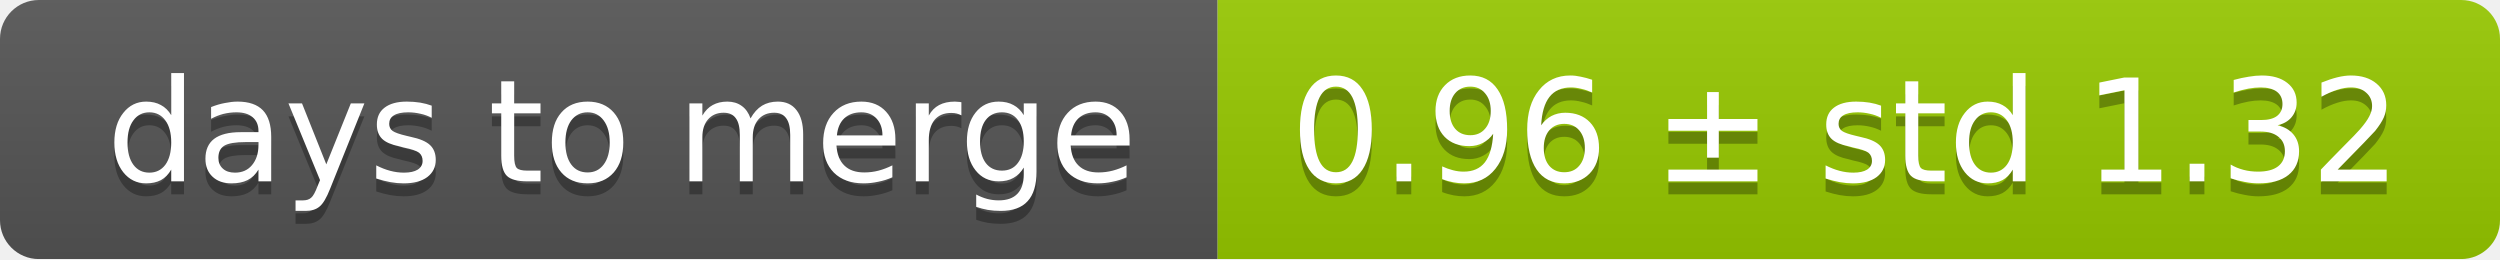
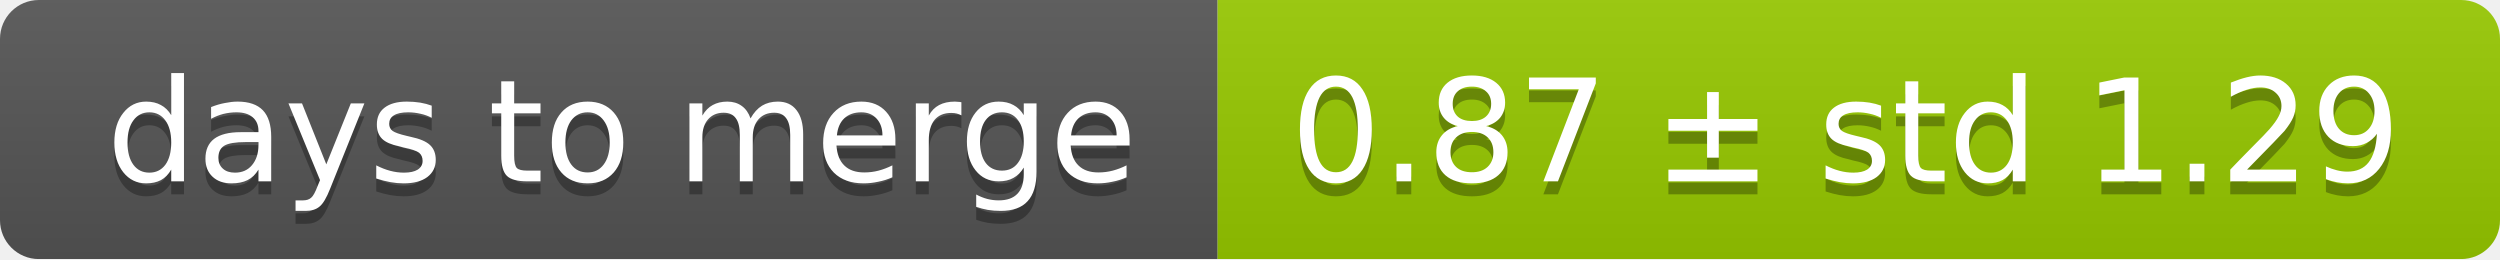
<svg xmlns="http://www.w3.org/2000/svg" width="193" height="20">
  <linearGradient id="smooth" x2="0" y2="100%">
    <stop offset="0" stop-color="#bbb" stop-opacity=".1" />
    <stop offset="1" stop-opacity=".1" />
  </linearGradient>
  <mask id="round">
    <rect width="193" height="20" rx="3" fill="#fff" />
  </mask>
  <g mask="url(#round)">
    <rect width="94" height="20" fill="#555" />
    <rect x="94" width="99" height="20" fill="#97ca00" />
    <rect width="193" height="20" fill="url(#smooth)" />
  </g>
  <g fill="#fff" text-anchor="middle" font-family="DejaVu Sans,Verdana,Geneva,sans-serif" font-size="11">
    <text x="48" y="15" fill="#010101" fill-opacity=".3">days to merge</text>
    <text x="48" y="14">days to merge</text>
-     <text x="142.5" y="15" fill="#010101" fill-opacity=".3">0.96 ± std 1.32</text>
-     <text x="142.5" y="14">0.96 ± std 1.32</text>
+     <text x="142.5" y="15" fill="#010101" fill-opacity=".3">0.87 ± std 1.29</text>
+     <text x="142.5" y="14">0.87 ± std 1.29</text>
  </g>
</svg>
